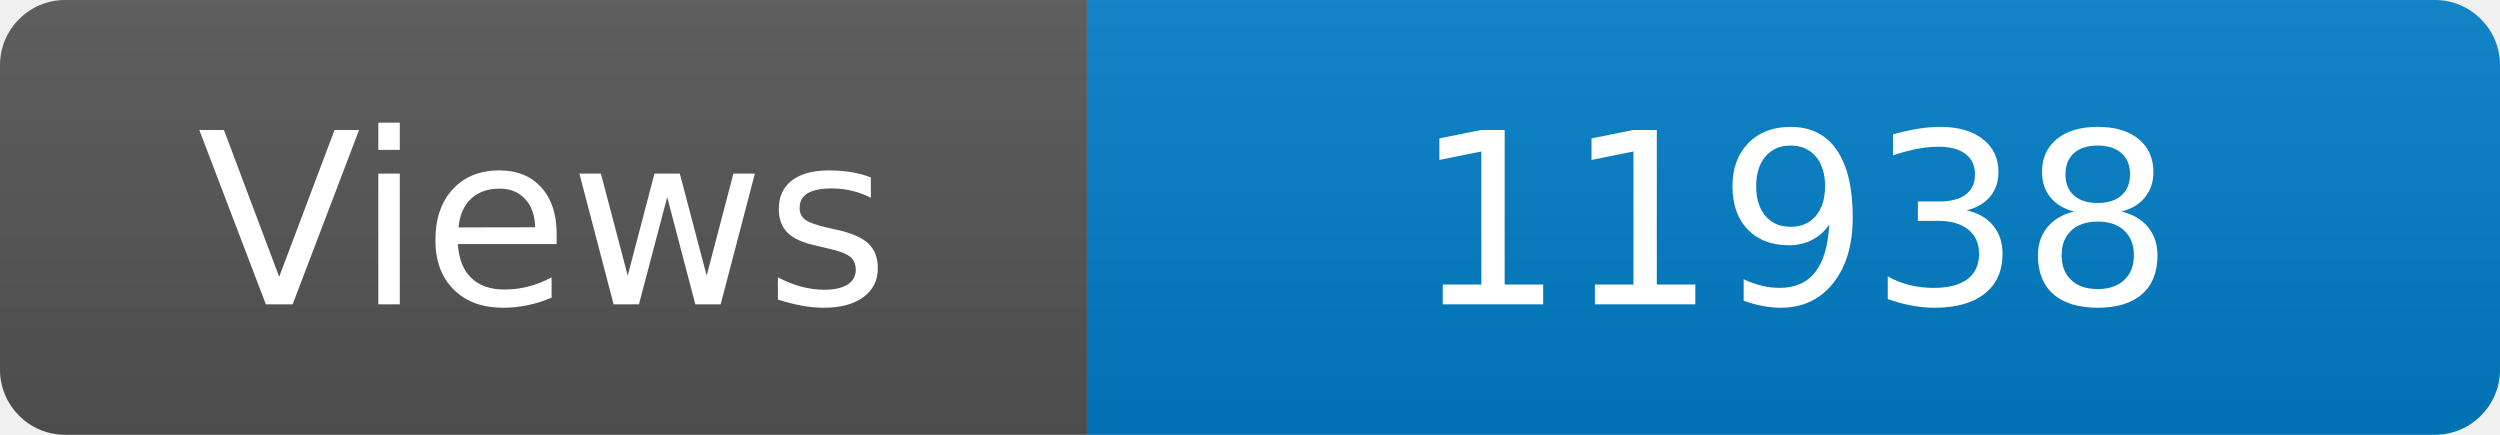
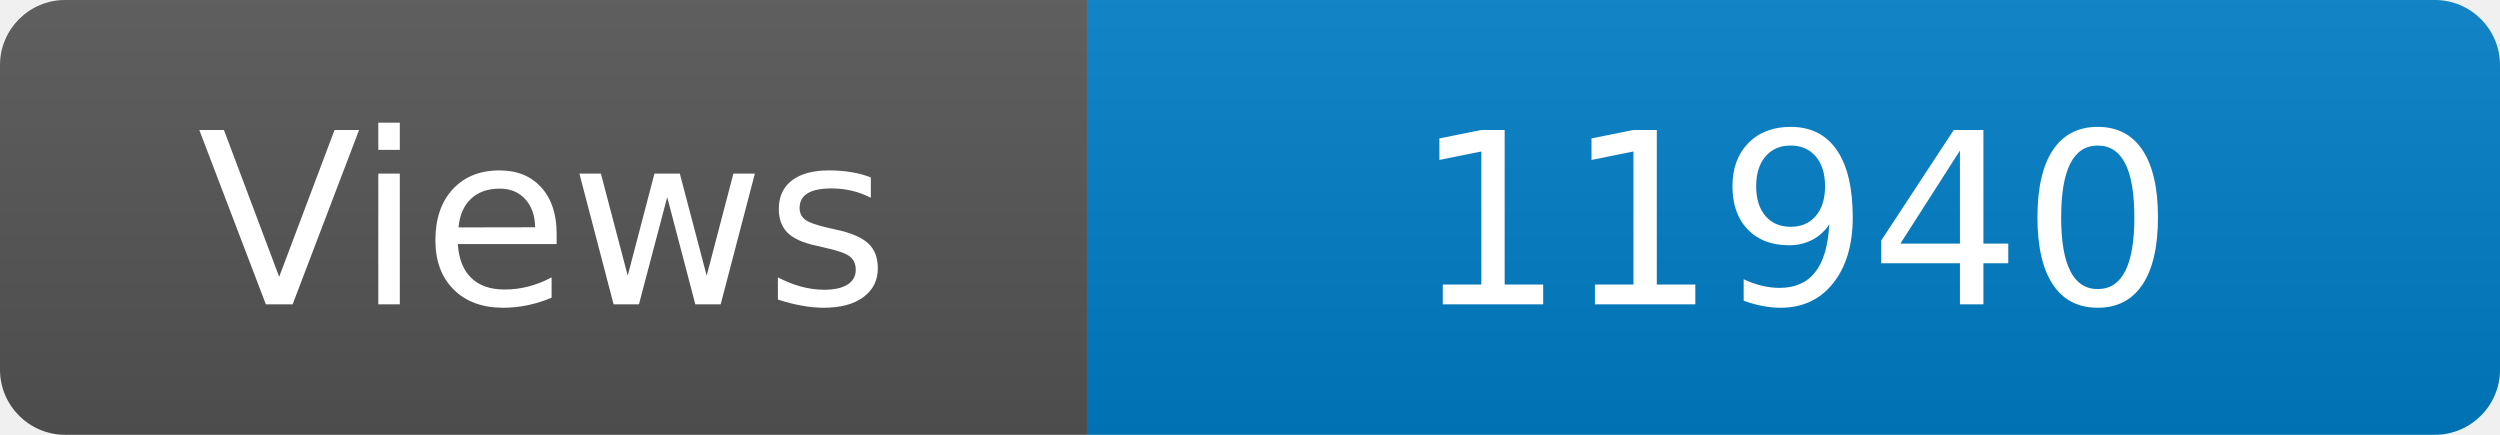
<svg xmlns="http://www.w3.org/2000/svg" width="115" height="20" role="img" aria-label="Maintained?: yes">
  <linearGradient id="s" x2="0" y2="100%">
    <stop offset="0" stop-color="#bbb" stop-opacity=".1" />
    <stop offset="1" stop-opacity=".1" />
  </linearGradient>
  <clipPath id="r">
    <rect width="115" height="20" rx="3" fill="#fff" />
  </clipPath>
  <g clip-path="url(#r)">
    <rect width="50" height="20" fill="#555" />
    <rect x="50" width="160" height="20" fill="#007ec6" />
    <rect width="115" height="20" fill="url(#s)" />
  </g>
  <g fill="#fff" text-anchor="middle" font-family="Verdana,Geneva,DejaVu Sans,sans-serif" font-size="110">
    <text x="250" y="140" transform="scale(.1)" fill="#fff">Views</text>
-     <text x="825" y="140" transform="scale(.1)" fill="#fff">11938</text>
+     <text x="825" y="140" transform="scale(.1)" fill="#fff">11940</text>
  </g>
</svg>
